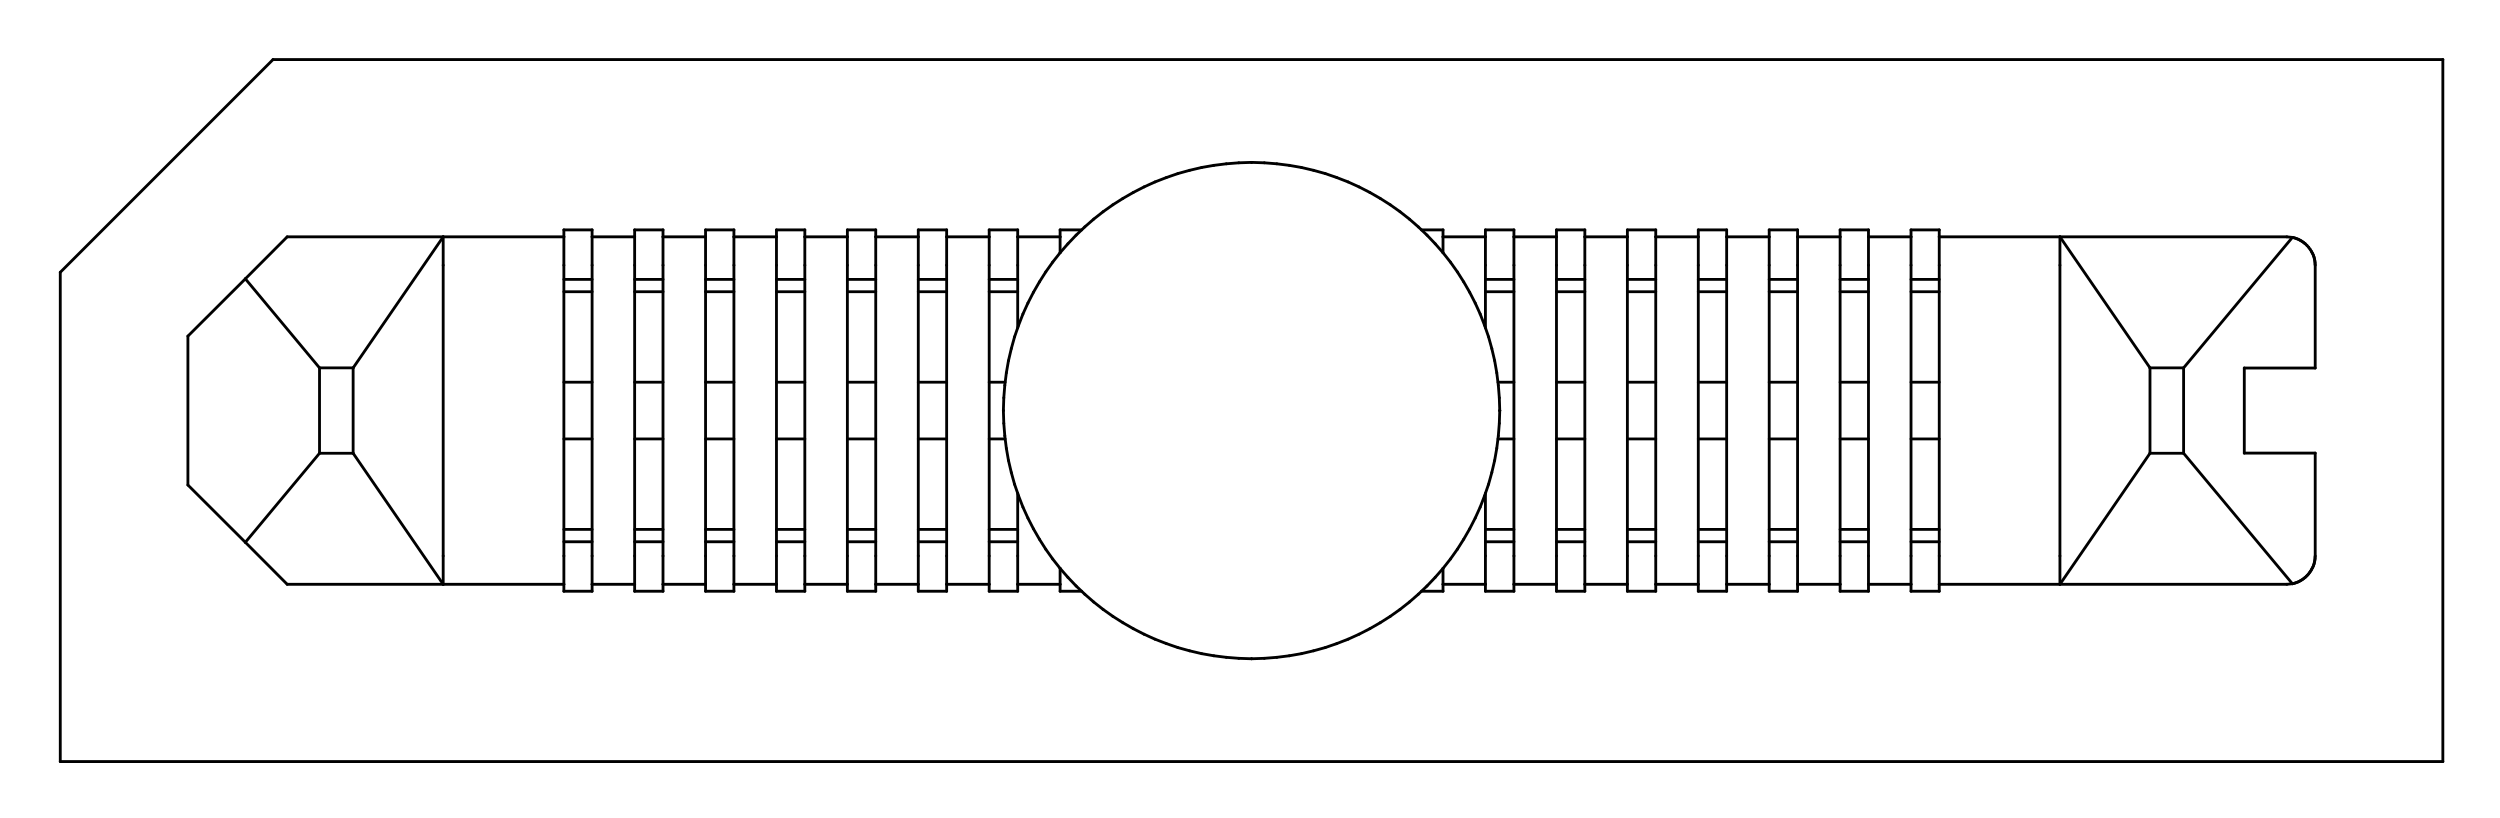
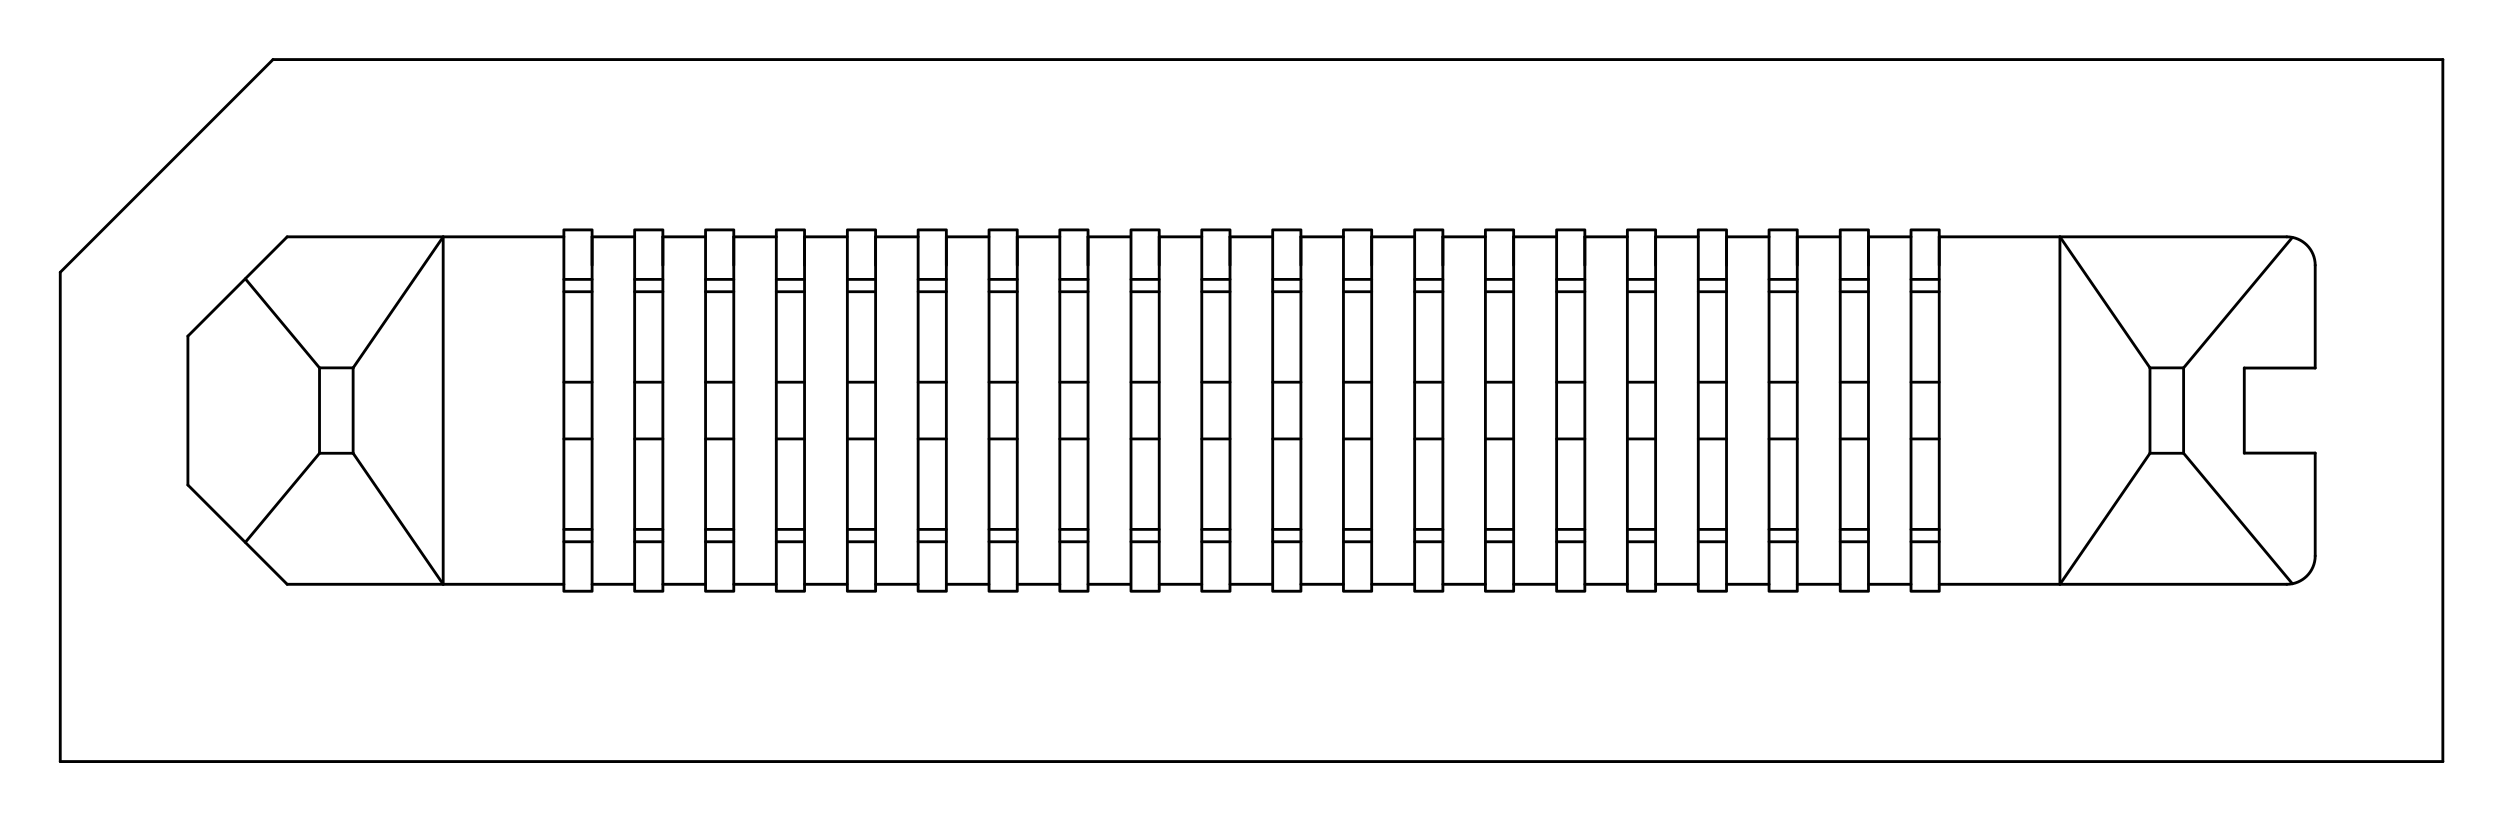
<svg xmlns="http://www.w3.org/2000/svg" version="1.1" width="17.628mm" height="5.766mm" viewBox="0 0 17.628 5.766">
  <g style="fill:#000000; fill-opacity:1;stroke:#000000; stroke-opacity:1; stroke-linecap:round; stroke-linejoin:round;" transform="translate(0 0) scale(1 1)">
</g>
  <g style="fill:none;  stroke:#000000; stroke-width:0.02; stroke-opacity:1;  stroke-linecap:round; stroke-linejoin:round;">
    <path d="M0.425 1.92 L0.425 5.37 " />
    <path d="M0.425 5.37 L17.225 5.37 " />
    <path d="M1.325 3.42 L1.325 2.37 " />
-     <path d="M1.325 3.42 L1.73 3.824 " />
-     <path d="M1.73 1.966 L1.325 2.37 " />
-     <path d="M1.73 3.824 L2.025 4.12 " />
+     <path d="M1.325 3.42 L2.025 4.12 " />
    <path d="M1.73 3.824 L2.253 3.196 " />
    <path d="M1.925 0.42 L0.425 1.92 " />
-     <path d="M2.025 1.67 L1.73 1.966 " />
+     <path d="M2.025 1.67 L1.325 2.37 " />
    <path d="M2.253 2.594 L1.73 1.966 " />
    <path d="M2.253 2.594 L2.253 3.196 " />
    <path d="M2.253 3.196 L2.49 3.196 " />
    <path d="M2.49 2.594 L2.253 2.594 " />
    <path d="M2.49 3.196 L2.49 2.594 " />
    <path d="M2.49 3.196 L3.125 4.12 " />
-     <path d="M3.125 1.67 L2.025 1.67 " />
    <path d="M3.125 1.67 L2.49 2.594 " />
-     <path d="M3.125 1.87 L3.125 1.67 " />
-     <path d="M3.125 3.92 L3.125 1.87 " />
-     <path d="M3.125 4.12 L2.025 4.12 " />
-     <path d="M3.125 4.12 L3.125 3.92 " />
-     <path d="M3.976 1.621 L3.976 1.67 " />
-     <path d="M3.976 1.67 L3.125 1.67 " />
-     <path d="M3.976 1.67 L3.976 1.87 " />
-     <path d="M3.976 1.87 L3.976 3.92 " />
-     <path d="M3.976 3.92 L3.976 4.12 " />
-     <path d="M3.976 4.12 L3.125 4.12 " />
-     <path d="M3.976 4.12 L3.976 4.169 " />
-     <path d="M4.175 1.621 L3.976 1.621 " />
-     <path d="M4.175 1.67 L4.175 1.621 " />
+     <path d="M3.125 4.12 L3.125 1.67 " />
+     <path d="M3.976 1.67 L2.025 1.67 " />
+     <path d="M3.976 4.12 L2.025 4.12 " />
    <path d="M4.175 1.67 L4.175 1.87 " />
-     <path d="M4.175 1.87 L4.175 3.92 " />
    <path d="M4.175 1.97 L3.976 1.97 " />
    <path d="M4.175 2.057 L3.976 2.057 " />
    <path d="M4.175 2.695 L3.976 2.695 " />
    <path d="M4.175 3.095 L3.976 3.095 " />
    <path d="M4.175 3.733 L3.976 3.733 " />
    <path d="M4.175 3.82 L3.976 3.82 " />
-     <path d="M4.175 3.92 L4.175 4.12 " />
-     <path d="M4.175 4.12 L4.175 4.169 " />
-     <path d="M4.175 4.169 L3.976 4.169 " />
-     <path d="M4.475 1.621 L4.475 1.67 " />
    <path d="M4.475 1.67 L4.175 1.67 " />
-     <path d="M4.475 1.67 L4.475 1.87 " />
-     <path d="M4.475 1.87 L4.475 3.92 " />
-     <path d="M4.475 3.92 L4.475 4.12 " />
    <path d="M4.475 4.12 L4.175 4.12 " />
-     <path d="M4.475 4.169 L4.475 4.12 " />
-     <path d="M4.675 1.621 L4.475 1.621 " />
-     <path d="M4.675 1.67 L4.675 1.621 " />
-     <path d="M4.675 1.67 L4.675 1.87 " />
-     <path d="M4.675 1.87 L4.675 3.92 " />
-     <path d="M4.675 1.97 L4.475 1.97 " />
-     <path d="M4.675 2.057 L4.475 2.057 " />
-     <path d="M4.675 2.695 L4.475 2.695 " />
-     <path d="M4.675 3.095 L4.475 3.095 " />
-     <path d="M4.675 3.733 L4.475 3.733 " />
-     <path d="M4.675 3.82 L4.475 3.82 " />
-     <path d="M4.675 3.92 L4.675 4.12 " />
-     <path d="M4.675 4.12 L4.675 4.169 " />
-     <path d="M4.675 4.169 L4.475 4.169 " />
-     <path d="M4.975 1.621 L4.975 1.67 " />
-     <path d="M4.975 1.67 L4.675 1.67 " />
-     <path d="M4.975 1.67 L4.975 1.87 " />
-     <path d="M4.975 1.87 L4.975 3.92 " />
-     <path d="M4.975 3.92 L4.975 4.12 " />
-     <path d="M4.975 4.12 L4.675 4.12 " />
-     <path d="M4.975 4.169 L4.975 4.12 " />
-     <path d="M5.175 1.621 L4.975 1.621 " />
-     <path d="M5.175 1.67 L5.175 1.621 " />
-     <path d="M5.175 1.67 L5.175 1.87 " />
-     <path d="M5.175 1.87 L5.175 3.92 " />
-     <path d="M5.175 1.97 L4.975 1.97 " />
-     <path d="M5.175 2.057 L4.975 2.057 " />
-     <path d="M5.175 2.695 L4.975 2.695 " />
-     <path d="M5.175 3.095 L4.975 3.095 " />
-     <path d="M5.175 3.733 L4.975 3.733 " />
-     <path d="M5.175 3.82 L4.975 3.82 " />
-     <path d="M5.175 3.92 L5.175 4.12 " />
-     <path d="M5.175 4.12 L5.175 4.169 " />
-     <path d="M5.175 4.169 L4.975 4.169 " />
-     <path d="M5.475 1.621 L5.475 1.67 " />
-     <path d="M5.475 1.67 L5.175 1.67 " />
-     <path d="M5.475 1.67 L5.475 1.87 " />
-     <path d="M5.475 1.87 L5.475 3.92 " />
-     <path d="M5.475 3.92 L5.475 4.12 " />
-     <path d="M5.475 4.12 L5.175 4.12 " />
-     <path d="M5.475 4.169 L5.475 4.12 " />
-     <path d="M5.675 1.621 L5.475 1.621 " />
-     <path d="M5.675 1.67 L5.675 1.621 " />
-     <path d="M5.675 1.67 L5.675 1.87 " />
-     <path d="M5.675 1.87 L5.675 3.92 " />
-     <path d="M5.675 1.97 L5.475 1.97 " />
-     <path d="M5.675 2.057 L5.475 2.057 " />
-     <path d="M5.675 2.695 L5.475 2.695 " />
-     <path d="M5.675 3.095 L5.475 3.095 " />
-     <path d="M5.675 3.733 L5.475 3.733 " />
-     <path d="M5.675 3.82 L5.475 3.82 " />
-     <path d="M5.675 3.92 L5.675 4.12 " />
-     <path d="M5.675 4.12 L5.675 4.169 " />
-     <path d="M5.675 4.169 L5.475 4.169 " />
-     <path d="M5.975 1.621 L5.975 1.67 " />
-     <path d="M5.975 1.67 L5.675 1.67 " />
-     <path d="M5.975 1.67 L5.975 1.87 " />
-     <path d="M5.975 1.87 L5.975 3.92 " />
-     <path d="M5.975 3.92 L5.975 4.12 " />
-     <path d="M5.975 4.12 L5.675 4.12 " />
-     <path d="M5.975 4.169 L5.975 4.12 " />
-     <path d="M6.175 1.621 L5.975 1.621 " />
-     <path d="M6.175 1.67 L6.175 1.621 " />
-     <path d="M6.175 1.67 L6.175 1.87 " />
-     <path d="M6.175 1.87 L6.175 3.92 " />
-     <path d="M6.175 1.97 L5.975 1.97 " />
-     <path d="M6.175 2.057 L5.975 2.057 " />
-     <path d="M6.175 2.695 L5.975 2.695 " />
-     <path d="M6.175 3.095 L5.975 3.095 " />
-     <path d="M6.175 3.733 L5.975 3.733 " />
-     <path d="M6.175 3.82 L5.975 3.82 " />
-     <path d="M6.175 3.92 L6.175 4.12 " />
-     <path d="M6.175 4.12 L6.175 4.169 " />
-     <path d="M6.175 4.169 L5.975 4.169 " />
-     <path d="M6.475 1.621 L6.475 1.67 " />
-     <path d="M6.475 1.67 L6.175 1.67 " />
-     <path d="M6.475 1.67 L6.475 1.87 " />
-     <path d="M6.475 1.87 L6.475 3.92 " />
-     <path d="M6.475 3.92 L6.475 4.12 " />
-     <path d="M6.475 4.12 L6.175 4.12 " />
-     <path d="M6.475 4.169 L6.475 4.12 " />
-     <path d="M6.675 1.621 L6.475 1.621 " />
-     <path d="M6.675 1.67 L6.675 1.621 " />
-     <path d="M6.675 1.67 L6.675 1.87 " />
-     <path d="M6.675 1.87 L6.675 3.92 " />
-     <path d="M6.675 1.97 L6.475 1.97 " />
-     <path d="M6.675 2.057 L6.475 2.057 " />
-     <path d="M6.675 2.695 L6.475 2.695 " />
-     <path d="M6.675 3.095 L6.475 3.095 " />
-     <path d="M6.675 3.733 L6.475 3.733 " />
-     <path d="M6.675 3.82 L6.475 3.82 " />
-     <path d="M6.675 3.92 L6.675 4.12 " />
-     <path d="M6.675 4.12 L6.675 4.169 " />
-     <path d="M6.675 4.169 L6.475 4.169 " />
-     <path d="M6.975 1.621 L6.975 1.67 " />
-     <path d="M6.975 1.67 L6.675 1.67 " />
-     <path d="M6.975 1.67 L6.975 1.87 " />
-     <path d="M6.975 1.87 L6.975 3.92 " />
-     <path d="M6.975 3.92 L6.975 4.12 " />
-     <path d="M6.975 4.12 L6.675 4.12 " />
-     <path d="M6.975 4.169 L6.975 4.12 " />
-   </g>
-   <g style="fill:#000000; fill-opacity:1; stroke:none;">
-     <circle cx="7.075" cy="2.895" r="0.01" />
-   </g>
-   <g style="fill:none;  stroke:#000000; stroke-width:0.02; stroke-opacity:1;  stroke-linecap:round; stroke-linejoin:round;">
-     <path d="M7.075 2.895 L7.078 2.985 " />
-     <path d="M7.078 2.805 L7.075 2.895 " />
-     <path d="M7.078 2.985 L7.085 3.073 " />
-     <path d="M7.085 2.717 L7.078 2.805 " />
-     <path d="M7.085 3.073 L7.096 3.161 " />
-     <path d="M7.087 2.695 L6.975 2.695 " />
-     <path d="M7.087 3.095 L6.975 3.095 " />
-     <path d="M7.096 2.629 L7.085 2.717 " />
-     <path d="M7.096 3.161 L7.111 3.247 " />
-     <path d="M7.111 2.543 L7.096 2.629 " />
-     <path d="M7.111 3.247 L7.131 3.332 " />
-     <path d="M7.131 2.458 L7.111 2.543 " />
-     <path d="M7.131 3.332 L7.154 3.415 " />
-     <path d="M7.154 2.375 L7.131 2.458 " />
-     <path d="M7.154 3.415 L7.182 3.496 " />
-     <path d="M7.176 1.621 L6.975 1.621 " />
-     <path d="M7.176 1.67 L7.176 1.621 " />
-     <path d="M7.176 1.67 L7.176 1.87 " />
-     <path d="M7.176 1.87 L7.176 2.312 " />
-     <path d="M7.176 1.97 L6.975 1.97 " />
-     <path d="M7.176 2.057 L6.975 2.057 " />
-     <path d="M7.176 3.478 L7.176 3.92 " />
-     <path d="M7.176 3.733 L6.975 3.733 " />
-     <path d="M7.176 3.82 L6.975 3.82 " />
-     <path d="M7.176 3.92 L7.176 4.12 " />
-     <path d="M7.176 4.12 L7.176 4.169 " />
-     <path d="M7.176 4.169 L6.975 4.169 " />
-     <path d="M7.182 2.294 L7.154 2.375 " />
-     <path d="M7.182 3.496 L7.213 3.576 " />
-     <path d="M7.213 2.214 L7.182 2.294 " />
-     <path d="M7.213 3.576 L7.248 3.653 " />
-     <path d="M7.248 2.137 L7.213 2.214 " />
-     <path d="M7.248 3.653 L7.287 3.729 " />
-     <path d="M7.287 2.061 L7.248 2.137 " />
-     <path d="M7.287 3.729 L7.329 3.802 " />
-     <path d="M7.329 1.988 L7.287 2.061 " />
-     <path d="M7.329 3.802 L7.374 3.873 " />
-     <path d="M7.374 1.917 L7.329 1.988 " />
-     <path d="M7.374 3.873 L7.423 3.942 " />
-     <path d="M7.423 1.848 L7.374 1.917 " />
-     <path d="M7.423 3.942 L7.475 4.008 " />
-     <path d="M7.475 1.621 L7.475 1.67 " />
-     <path d="M7.475 1.67 L7.176 1.67 " />
-     <path d="M7.475 1.67 L7.475 1.782 " />
-     <path d="M7.475 1.782 L7.423 1.848 " />
-     <path d="M7.475 4.008 L7.475 4.12 " />
-     <path d="M7.475 4.008 L7.53 4.071 " />
-     <path d="M7.475 4.12 L7.176 4.12 " />
-     <path d="M7.475 4.169 L7.475 4.12 " />
-     <path d="M7.53 1.719 L7.475 1.782 " />
-     <path d="M7.53 4.071 L7.588 4.132 " />
-     <path d="M7.588 1.658 L7.53 1.719 " />
-     <path d="M7.588 4.132 L7.649 4.19 " />
-     <path d="M7.627 1.621 L7.475 1.621 " />
-     <path d="M7.627 4.169 L7.475 4.169 " />
-     <path d="M7.649 1.6 L7.588 1.658 " />
-     <path d="M7.649 4.19 L7.712 4.245 " />
-     <path d="M7.712 1.545 L7.649 1.6 " />
-     <path d="M7.712 4.245 L7.778 4.297 " />
-     <path d="M7.778 1.493 L7.712 1.545 " />
-     <path d="M7.778 4.297 L7.847 4.346 " />
-     <path d="M7.847 1.444 L7.778 1.493 " />
-     <path d="M7.847 4.346 L7.918 4.391 " />
-     <path d="M7.918 1.399 L7.847 1.444 " />
-     <path d="M7.918 4.391 L7.991 4.433 " />
-     <path d="M7.991 1.357 L7.918 1.399 " />
-     <path d="M7.991 4.433 L8.067 4.472 " />
-     <path d="M8.067 1.318 L7.991 1.357 " />
-     <path d="M8.067 4.472 L8.144 4.507 " />
-     <path d="M8.144 1.283 L8.067 1.318 " />
-     <path d="M8.144 4.507 L8.224 4.538 " />
-     <path d="M8.224 1.252 L8.144 1.283 " />
-     <path d="M8.224 4.538 L8.305 4.566 " />
-     <path d="M8.305 1.224 L8.224 1.252 " />
-     <path d="M8.305 4.566 L8.388 4.589 " />
-     <path d="M8.388 1.201 L8.305 1.224 " />
-     <path d="M8.388 4.589 L8.473 4.609 " />
-     <path d="M8.473 1.181 L8.388 1.201 " />
-     <path d="M8.473 4.609 L8.559 4.624 " />
-     <path d="M8.559 1.166 L8.473 1.181 " />
-     <path d="M8.559 4.624 L8.647 4.635 " />
-     <path d="M8.647 1.155 L8.559 1.166 " />
-     <path d="M8.647 4.635 L8.735 4.642 " />
-     <path d="M8.735 1.148 L8.647 1.155 " />
-     <path d="M8.735 4.642 L8.825 4.645 " />
-     <path d="M8.825 1.145 L8.735 1.148 " />
-   </g>
-   <g style="fill:#000000; fill-opacity:1; stroke:none;">
-     <circle cx="8.825" cy="1.145" r="0.01" />
-     <circle cx="8.825" cy="4.645" r="0.01" />
-   </g>
-   <g style="fill:none;  stroke:#000000; stroke-width:0.02; stroke-opacity:1;  stroke-linecap:round; stroke-linejoin:round;">
-     <path d="M8.825 4.645 L8.915 4.642 " />
-     <path d="M8.915 1.148 L8.825 1.145 " />
-     <path d="M8.915 4.642 L9.003 4.635 " />
-     <path d="M9.003 1.155 L8.915 1.148 " />
-     <path d="M9.003 4.635 L9.091 4.624 " />
-     <path d="M9.091 1.166 L9.003 1.155 " />
-     <path d="M9.091 4.624 L9.177 4.609 " />
-     <path d="M9.177 1.181 L9.091 1.166 " />
-     <path d="M9.177 4.609 L9.262 4.589 " />
-     <path d="M9.262 1.201 L9.177 1.181 " />
-     <path d="M9.262 4.589 L9.345 4.566 " />
-     <path d="M9.345 1.224 L9.262 1.201 " />
-     <path d="M9.345 4.566 L9.426 4.538 " />
-     <path d="M9.426 1.252 L9.345 1.224 " />
-     <path d="M9.426 4.538 L9.506 4.507 " />
-     <path d="M9.506 1.283 L9.426 1.252 " />
-     <path d="M9.506 4.507 L9.583 4.472 " />
-     <path d="M9.583 1.318 L9.506 1.283 " />
-     <path d="M9.583 4.472 L9.659 4.433 " />
-     <path d="M9.659 1.357 L9.583 1.318 " />
-     <path d="M9.659 4.433 L9.732 4.391 " />
-     <path d="M9.732 1.399 L9.659 1.357 " />
-     <path d="M9.732 4.391 L9.803 4.346 " />
-     <path d="M9.803 1.444 L9.732 1.399 " />
-     <path d="M9.803 4.346 L9.872 4.297 " />
-     <path d="M9.872 1.493 L9.803 1.444 " />
-     <path d="M9.872 4.297 L9.938 4.245 " />
-     <path d="M9.938 1.545 L9.872 1.493 " />
-     <path d="M9.938 4.245 L10.001 4.19 " />
-     <path d="M10.001 1.6 L9.938 1.545 " />
-     <path d="M10.001 4.19 L10.062 4.132 " />
-     <path d="M10.062 1.658 L10.001 1.6 " />
-     <path d="M10.062 4.132 L10.12 4.071 " />
-     <path d="M10.12 1.719 L10.062 1.658 " />
-     <path d="M10.12 4.071 L10.175 4.008 " />
-     <path d="M10.175 1.621 L10.023 1.621 " />
-     <path d="M10.175 1.67 L10.175 1.621 " />
-     <path d="M10.175 1.67 L10.175 1.782 " />
-     <path d="M10.175 1.782 L10.12 1.719 " />
-     <path d="M10.175 4.008 L10.175 4.12 " />
-     <path d="M10.175 4.008 L10.227 3.942 " />
-     <path d="M10.175 4.12 L10.175 4.169 " />
-     <path d="M10.175 4.169 L10.023 4.169 " />
-     <path d="M10.227 1.848 L10.175 1.782 " />
-     <path d="M10.227 3.942 L10.276 3.873 " />
-     <path d="M10.276 1.917 L10.227 1.848 " />
-     <path d="M10.276 3.873 L10.321 3.802 " />
-     <path d="M10.321 1.988 L10.276 1.917 " />
-     <path d="M10.321 3.802 L10.363 3.729 " />
-     <path d="M10.363 2.061 L10.321 1.988 " />
-     <path d="M10.363 3.729 L10.402 3.653 " />
-     <path d="M10.402 2.137 L10.363 2.061 " />
-     <path d="M10.402 3.653 L10.437 3.576 " />
-     <path d="M10.437 2.214 L10.402 2.137 " />
-     <path d="M10.437 3.576 L10.468 3.496 " />
-     <path d="M10.468 2.294 L10.437 2.214 " />
-     <path d="M10.468 3.496 L10.496 3.415 " />
-     <path d="M10.474 1.621 L10.474 1.67 " />
-     <path d="M10.474 1.67 L10.175 1.67 " />
-     <path d="M10.474 1.67 L10.474 1.87 " />
-     <path d="M10.474 1.87 L10.474 2.312 " />
-     <path d="M10.474 3.478 L10.474 3.92 " />
-     <path d="M10.474 3.92 L10.474 4.12 " />
-     <path d="M10.474 4.12 L10.175 4.12 " />
-     <path d="M10.474 4.169 L10.474 4.12 " />
-     <path d="M10.496 2.375 L10.468 2.294 " />
-     <path d="M10.496 3.415 L10.519 3.332 " />
-     <path d="M10.519 2.458 L10.496 2.375 " />
-     <path d="M10.519 3.332 L10.539 3.247 " />
-     <path d="M10.539 2.543 L10.519 2.458 " />
-     <path d="M10.539 3.247 L10.554 3.161 " />
-     <path d="M10.554 2.629 L10.539 2.543 " />
-     <path d="M10.554 3.161 L10.565 3.073 " />
-     <path d="M10.565 2.717 L10.554 2.629 " />
-     <path d="M10.565 3.073 L10.572 2.985 " />
-     <path d="M10.572 2.805 L10.565 2.717 " />
-     <path d="M10.572 2.985 L10.575 2.895 " />
-     <path d="M10.575 2.895 L10.572 2.805 " />
-   </g>
-   <g style="fill:#000000; fill-opacity:1; stroke:none;">
-     <circle cx="10.575" cy="2.895" r="0.01" />
-     <circle cx="10.575" cy="2.895" r="0.01" />
-   </g>
-   <g style="fill:none;  stroke:#000000; stroke-width:0.02; stroke-opacity:1;  stroke-linecap:round; stroke-linejoin:round;">
-     <path d="M10.675 1.621 L10.474 1.621 " />
-     <path d="M10.675 1.67 L10.675 1.621 " />
-     <path d="M10.675 1.67 L10.675 1.87 " />
-     <path d="M10.675 1.87 L10.675 3.92 " />
-     <path d="M10.675 1.97 L10.474 1.97 " />
-     <path d="M10.675 2.057 L10.474 2.057 " />
-     <path d="M10.675 2.695 L10.563 2.695 " />
-     <path d="M10.675 3.095 L10.563 3.095 " />
-     <path d="M10.675 3.733 L10.474 3.733 " />
-     <path d="M10.675 3.82 L10.474 3.82 " />
-     <path d="M10.675 3.92 L10.675 4.12 " />
-     <path d="M10.675 4.12 L10.675 4.169 " />
-     <path d="M10.675 4.169 L10.474 4.169 " />
-     <path d="M10.975 1.621 L10.975 1.67 " />
-     <path d="M10.975 1.67 L10.675 1.67 " />
-     <path d="M10.975 1.67 L10.975 1.87 " />
-     <path d="M10.975 1.87 L10.975 3.92 " />
-     <path d="M10.975 3.92 L10.975 4.12 " />
-     <path d="M10.975 4.12 L10.675 4.12 " />
-     <path d="M10.975 4.169 L10.975 4.12 " />
-     <path d="M11.175 1.621 L10.975 1.621 " />
-     <path d="M11.175 1.67 L11.175 1.621 " />
+     <path d="M4.674 1.67 L4.674 1.87 " />
+     <path d="M4.674 1.97 L4.475 1.97 " />
+     <path d="M4.674 2.057 L4.475 2.057 " />
+     <path d="M4.674 2.695 L4.475 2.695 " />
+     <path d="M4.674 3.095 L4.475 3.095 " />
+     <path d="M4.674 3.733 L4.475 3.733 " />
+     <path d="M4.674 3.82 L4.475 3.82 " />
+     <path d="M4.974 1.67 L4.674 1.67 " />
+     <path d="M4.974 4.12 L4.674 4.12 " />
+     <path d="M5.174 1.67 L5.174 1.87 " />
+     <path d="M5.174 1.97 L4.975 1.97 " />
+     <path d="M5.174 2.057 L4.975 2.057 " />
+     <path d="M5.174 2.695 L4.975 2.695 " />
+     <path d="M5.174 3.095 L4.975 3.095 " />
+     <path d="M5.174 3.733 L4.975 3.733 " />
+     <path d="M5.174 3.82 L4.975 3.82 " />
+     <path d="M5.474 1.67 L5.174 1.67 " />
+     <path d="M5.474 4.12 L5.174 4.12 " />
+     <path d="M5.673 1.67 L5.673 1.87 " />
+     <path d="M5.673 1.97 L5.474 1.97 " />
+     <path d="M5.673 2.057 L5.474 2.057 " />
+     <path d="M5.673 2.695 L5.474 2.695 " />
+     <path d="M5.673 3.095 L5.474 3.095 " />
+     <path d="M5.673 3.733 L5.474 3.733 " />
+     <path d="M5.673 3.82 L5.474 3.82 " />
+     <path d="M5.973 1.67 L5.673 1.67 " />
+     <path d="M5.973 4.12 L5.673 4.12 " />
+     <path d="M6.174 1.67 L6.174 1.87 " />
+     <path d="M6.174 1.97 L5.975 1.97 " />
+     <path d="M6.174 2.057 L5.975 2.057 " />
+     <path d="M6.174 2.695 L5.975 2.695 " />
+     <path d="M6.174 3.095 L5.975 3.095 " />
+     <path d="M6.174 3.733 L5.975 3.733 " />
+     <path d="M6.174 3.82 L5.975 3.82 " />
+     <path d="M6.474 1.67 L6.174 1.67 " />
+     <path d="M6.474 4.12 L6.174 4.12 " />
+     <path d="M6.673 1.67 L6.673 1.87 " />
+     <path d="M6.673 1.97 L6.474 1.97 " />
+     <path d="M6.673 2.057 L6.474 2.057 " />
+     <path d="M6.673 2.695 L6.474 2.695 " />
+     <path d="M6.673 3.095 L6.474 3.095 " />
+     <path d="M6.673 3.733 L6.474 3.733 " />
+     <path d="M6.673 3.82 L6.474 3.82 " />
+     <path d="M6.973 1.67 L6.673 1.67 " />
+     <path d="M6.973 4.12 L6.673 4.12 " />
+     <path d="M7.173 1.67 L7.173 1.87 " />
+     <path d="M7.173 1.97 L6.974 1.97 " />
+     <path d="M7.173 2.057 L6.974 2.057 " />
+     <path d="M7.173 2.695 L6.974 2.695 " />
+     <path d="M7.173 3.095 L6.974 3.095 " />
+     <path d="M7.173 3.733 L6.974 3.733 " />
+     <path d="M7.173 3.82 L6.974 3.82 " />
+     <path d="M7.473 1.67 L7.173 1.67 " />
+     <path d="M7.473 4.12 L7.173 4.12 " />
+     <path d="M7.672 1.67 L7.672 1.87 " />
+     <path d="M7.672 1.97 L7.473 1.97 " />
+     <path d="M7.672 2.057 L7.473 2.057 " />
+     <path d="M7.672 2.695 L7.473 2.695 " />
+     <path d="M7.672 3.095 L7.473 3.095 " />
+     <path d="M7.672 3.733 L7.473 3.733 " />
+     <path d="M7.672 3.82 L7.473 3.82 " />
+     <path d="M7.972 1.67 L7.672 1.67 " />
+     <path d="M7.972 4.12 L7.672 4.12 " />
+     <path d="M8.174 1.67 L8.174 1.87 " />
+     <path d="M8.174 1.97 L7.975 1.97 " />
+     <path d="M8.174 2.057 L7.975 2.057 " />
+     <path d="M8.174 2.695 L7.975 2.695 " />
+     <path d="M8.174 3.095 L7.975 3.095 " />
+     <path d="M8.174 3.733 L7.975 3.733 " />
+     <path d="M8.174 3.82 L7.975 3.82 " />
+     <path d="M8.474 1.67 L8.174 1.67 " />
+     <path d="M8.474 4.12 L8.174 4.12 " />
+     <path d="M8.673 1.67 L8.673 1.87 " />
+     <path d="M8.673 1.97 L8.474 1.97 " />
+     <path d="M8.673 2.057 L8.474 2.057 " />
+     <path d="M8.673 2.695 L8.474 2.695 " />
+     <path d="M8.673 3.095 L8.474 3.095 " />
+     <path d="M8.673 3.733 L8.474 3.733 " />
+     <path d="M8.673 3.82 L8.474 3.82 " />
+     <path d="M8.973 1.67 L8.673 1.67 " />
+     <path d="M8.973 4.12 L8.673 4.12 " />
+     <path d="M9.173 1.67 L9.173 1.87 " />
+     <path d="M9.173 1.97 L8.974 1.97 " />
+     <path d="M9.173 2.057 L8.974 2.057 " />
+     <path d="M9.173 2.695 L8.974 2.695 " />
+     <path d="M9.173 3.095 L8.974 3.095 " />
+     <path d="M9.173 3.733 L8.974 3.733 " />
+     <path d="M9.173 3.82 L8.974 3.82 " />
+     <path d="M9.473 1.67 L9.173 1.67 " />
+     <path d="M9.473 4.12 L9.173 4.12 " />
+     <path d="M9.672 1.67 L9.672 1.87 " />
+     <path d="M9.672 1.97 L9.473 1.97 " />
+     <path d="M9.672 2.057 L9.473 2.057 " />
+     <path d="M9.672 2.695 L9.473 2.695 " />
+     <path d="M9.672 3.095 L9.473 3.095 " />
+     <path d="M9.672 3.733 L9.473 3.733 " />
+     <path d="M9.672 3.82 L9.473 3.82 " />
+     <path d="M9.972 1.67 L9.672 1.67 " />
+     <path d="M9.972 4.12 L9.672 4.12 " />
+     <path d="M10.174 1.67 L10.174 1.87 " />
+     <path d="M10.174 1.97 L9.975 1.97 " />
+     <path d="M10.174 2.057 L9.975 2.057 " />
+     <path d="M10.174 2.695 L9.975 2.695 " />
+     <path d="M10.174 3.095 L9.975 3.095 " />
+     <path d="M10.174 3.733 L9.975 3.733 " />
+     <path d="M10.174 3.82 L9.975 3.82 " />
+     <path d="M10.474 1.67 L10.174 1.67 " />
+     <path d="M10.474 4.12 L10.174 4.12 " />
+     <path d="M10.673 1.67 L10.673 1.87 " />
+     <path d="M10.673 1.97 L10.474 1.97 " />
+     <path d="M10.673 2.057 L10.474 2.057 " />
+     <path d="M10.673 2.695 L10.474 2.695 " />
+     <path d="M10.673 3.095 L10.474 3.095 " />
+     <path d="M10.673 3.733 L10.474 3.733 " />
+     <path d="M10.673 3.82 L10.474 3.82 " />
+     <path d="M10.973 1.67 L10.673 1.67 " />
+     <path d="M10.973 4.12 L10.673 4.12 " />
    <path d="M11.175 1.67 L11.175 1.87 " />
-     <path d="M11.175 1.87 L11.175 3.92 " />
-     <path d="M11.175 1.97 L10.975 1.97 " />
-     <path d="M11.175 2.057 L10.975 2.057 " />
-     <path d="M11.175 2.695 L10.975 2.695 " />
-     <path d="M11.175 3.095 L10.975 3.095 " />
-     <path d="M11.175 3.733 L10.975 3.733 " />
-     <path d="M11.175 3.82 L10.975 3.82 " />
-     <path d="M11.175 3.92 L11.175 4.12 " />
-     <path d="M11.175 4.12 L11.175 4.169 " />
-     <path d="M11.175 4.169 L10.975 4.169 " />
-     <path d="M11.475 1.621 L11.475 1.67 " />
+     <path d="M11.175 1.97 L10.976 1.97 " />
+     <path d="M11.175 2.057 L10.976 2.057 " />
+     <path d="M11.175 2.695 L10.976 2.695 " />
+     <path d="M11.175 3.095 L10.976 3.095 " />
+     <path d="M11.175 3.733 L10.976 3.733 " />
+     <path d="M11.175 3.82 L10.976 3.82 " />
    <path d="M11.475 1.67 L11.175 1.67 " />
-     <path d="M11.475 1.67 L11.475 1.87 " />
-     <path d="M11.475 1.87 L11.475 3.92 " />
-     <path d="M11.475 3.92 L11.475 4.12 " />
    <path d="M11.475 4.12 L11.175 4.12 " />
-     <path d="M11.475 4.169 L11.475 4.12 " />
-     <path d="M11.675 1.621 L11.475 1.621 " />
-     <path d="M11.675 1.67 L11.675 1.621 " />
-     <path d="M11.675 1.67 L11.675 1.87 " />
-     <path d="M11.675 1.87 L11.675 3.92 " />
-     <path d="M11.675 1.97 L11.475 1.97 " />
-     <path d="M11.675 2.057 L11.475 2.057 " />
-     <path d="M11.675 2.695 L11.475 2.695 " />
-     <path d="M11.675 3.095 L11.475 3.095 " />
-     <path d="M11.675 3.733 L11.475 3.733 " />
-     <path d="M11.675 3.82 L11.475 3.82 " />
-     <path d="M11.675 3.92 L11.675 4.12 " />
-     <path d="M11.675 4.12 L11.675 4.169 " />
-     <path d="M11.675 4.169 L11.475 4.169 " />
-     <path d="M11.975 1.621 L11.975 1.67 " />
-     <path d="M11.975 1.67 L11.675 1.67 " />
-     <path d="M11.975 1.67 L11.975 1.87 " />
-     <path d="M11.975 1.87 L11.975 3.92 " />
-     <path d="M11.975 3.92 L11.975 4.12 " />
-     <path d="M11.975 4.12 L11.675 4.12 " />
-     <path d="M11.975 4.169 L11.975 4.12 " />
-     <path d="M12.175 1.621 L11.975 1.621 " />
-     <path d="M12.175 1.67 L12.175 1.621 " />
-     <path d="M12.175 1.67 L12.175 1.87 " />
-     <path d="M12.175 1.87 L12.175 3.92 " />
-     <path d="M12.175 1.97 L11.975 1.97 " />
-     <path d="M12.175 2.057 L11.975 2.057 " />
-     <path d="M12.175 2.695 L11.975 2.695 " />
-     <path d="M12.175 3.095 L11.975 3.095 " />
-     <path d="M12.175 3.733 L11.975 3.733 " />
-     <path d="M12.175 3.82 L11.975 3.82 " />
-     <path d="M12.175 3.92 L12.175 4.12 " />
-     <path d="M12.175 4.12 L12.175 4.169 " />
-     <path d="M12.175 4.169 L11.975 4.169 " />
-     <path d="M12.475 1.621 L12.475 1.67 " />
-     <path d="M12.475 1.67 L12.175 1.67 " />
-     <path d="M12.475 1.67 L12.475 1.87 " />
-     <path d="M12.475 1.87 L12.475 3.92 " />
-     <path d="M12.475 3.92 L12.475 4.12 " />
-     <path d="M12.475 4.12 L12.175 4.12 " />
-     <path d="M12.475 4.169 L12.475 4.12 " />
-     <path d="M12.675 1.621 L12.475 1.621 " />
-     <path d="M12.675 1.67 L12.675 1.621 " />
-     <path d="M12.675 1.67 L12.675 1.87 " />
-     <path d="M12.675 1.87 L12.675 3.92 " />
-     <path d="M12.675 1.97 L12.475 1.97 " />
-     <path d="M12.675 2.057 L12.475 2.057 " />
-     <path d="M12.675 2.695 L12.475 2.695 " />
-     <path d="M12.675 3.095 L12.475 3.095 " />
-     <path d="M12.675 3.733 L12.475 3.733 " />
-     <path d="M12.675 3.82 L12.475 3.82 " />
-     <path d="M12.675 3.92 L12.675 4.12 " />
-     <path d="M12.675 4.12 L12.675 4.169 " />
-     <path d="M12.675 4.169 L12.475 4.169 " />
-     <path d="M12.975 1.621 L12.975 1.67 " />
-     <path d="M12.975 1.67 L12.675 1.67 " />
-     <path d="M12.975 1.67 L12.975 1.87 " />
-     <path d="M12.975 1.87 L12.975 3.92 " />
-     <path d="M12.975 3.92 L12.975 4.12 " />
-     <path d="M12.975 4.12 L12.675 4.12 " />
-     <path d="M12.975 4.169 L12.975 4.12 " />
-     <path d="M13.175 1.621 L12.975 1.621 " />
-     <path d="M13.175 1.67 L13.175 1.621 " />
+     <path d="M11.674 1.67 L11.674 1.87 " />
+     <path d="M11.674 1.97 L11.475 1.97 " />
+     <path d="M11.674 2.057 L11.475 2.057 " />
+     <path d="M11.674 2.695 L11.475 2.695 " />
+     <path d="M11.674 3.095 L11.475 3.095 " />
+     <path d="M11.674 3.733 L11.475 3.733 " />
+     <path d="M11.674 3.82 L11.475 3.82 " />
+     <path d="M11.974 1.67 L11.674 1.67 " />
+     <path d="M11.974 4.12 L11.674 4.12 " />
+     <path d="M12.174 1.67 L12.174 1.87 " />
+     <path d="M12.174 1.97 L11.975 1.97 " />
+     <path d="M12.174 2.057 L11.975 2.057 " />
+     <path d="M12.174 2.695 L11.975 2.695 " />
+     <path d="M12.174 3.095 L11.975 3.095 " />
+     <path d="M12.174 3.733 L11.975 3.733 " />
+     <path d="M12.174 3.82 L11.975 3.82 " />
+     <path d="M12.474 1.67 L12.174 1.67 " />
+     <path d="M12.474 4.12 L12.174 4.12 " />
+     <path d="M12.673 1.67 L12.673 1.87 " />
+     <path d="M12.673 1.97 L12.474 1.97 " />
+     <path d="M12.673 2.057 L12.474 2.057 " />
+     <path d="M12.673 2.695 L12.474 2.695 " />
+     <path d="M12.673 3.095 L12.474 3.095 " />
+     <path d="M12.673 3.733 L12.474 3.733 " />
+     <path d="M12.673 3.82 L12.474 3.82 " />
+     <path d="M12.973 1.67 L12.673 1.67 " />
+     <path d="M12.973 4.12 L12.673 4.12 " />
    <path d="M13.175 1.67 L13.175 1.87 " />
-     <path d="M13.175 1.87 L13.175 3.92 " />
-     <path d="M13.175 1.97 L12.975 1.97 " />
-     <path d="M13.175 2.057 L12.975 2.057 " />
-     <path d="M13.175 2.695 L12.975 2.695 " />
-     <path d="M13.175 3.095 L12.975 3.095 " />
-     <path d="M13.175 3.733 L12.975 3.733 " />
-     <path d="M13.175 3.82 L12.975 3.82 " />
-     <path d="M13.175 3.92 L13.175 4.12 " />
-     <path d="M13.175 4.12 L13.175 4.169 " />
-     <path d="M13.175 4.169 L12.975 4.169 " />
-     <path d="M13.475 1.621 L13.475 1.67 " />
+     <path d="M13.175 1.97 L12.976 1.97 " />
+     <path d="M13.175 2.057 L12.976 2.057 " />
+     <path d="M13.175 2.695 L12.976 2.695 " />
+     <path d="M13.175 3.095 L12.976 3.095 " />
+     <path d="M13.175 3.733 L12.976 3.733 " />
+     <path d="M13.175 3.82 L12.976 3.82 " />
    <path d="M13.475 1.67 L13.175 1.67 " />
-     <path d="M13.475 1.67 L13.475 1.87 " />
-     <path d="M13.475 1.87 L13.475 3.92 " />
-     <path d="M13.475 3.92 L13.475 4.12 " />
    <path d="M13.475 4.12 L13.175 4.12 " />
-     <path d="M13.475 4.169 L13.475 4.12 " />
-     <path d="M13.674 1.621 L13.475 1.621 " />
-     <path d="M13.674 1.621 L13.674 1.67 " />
    <path d="M13.674 1.67 L13.674 1.87 " />
-     <path d="M13.674 1.87 L13.674 3.92 " />
    <path d="M13.674 1.97 L13.475 1.97 " />
    <path d="M13.674 2.057 L13.475 2.057 " />
    <path d="M13.674 2.695 L13.475 2.695 " />
    <path d="M13.674 3.095 L13.475 3.095 " />
    <path d="M13.674 3.733 L13.475 3.733 " />
    <path d="M13.674 3.82 L13.475 3.82 " />
-     <path d="M13.674 3.92 L13.674 4.12 " />
-     <path d="M13.674 4.12 L13.674 4.169 " />
-     <path d="M13.674 4.169 L13.475 4.169 " />
-     <path d="M14.525 1.67 L13.674 1.67 " />
-     <path d="M14.525 1.87 L14.525 1.67 " />
-     <path d="M14.525 3.92 L14.525 1.87 " />
-     <path d="M14.525 4.12 L13.674 4.12 " />
-     <path d="M14.525 4.12 L14.525 3.92 " />
+     <path d="M14.525 4.12 L14.525 1.67 " />
    <path d="M14.525 4.12 L15.16 3.196 " />
    <path d="M15.16 2.594 L14.525 1.67 " />
    <path d="M15.16 2.594 L15.16 3.196 " />
    <path d="M15.16 3.196 L15.397 3.196 " />
    <path d="M15.397 2.594 L15.16 2.594 " />
    <path d="M15.397 3.196 L15.397 2.594 " />
    <path d="M15.397 3.196 L16.164 4.116 " />
    <path d="M15.825 2.595 L16.325 2.595 " />
    <path d="M15.825 3.195 L15.825 2.595 " />
-     <path d="M16.125 1.67 L14.525 1.67 " />
-     <path d="M16.125 4.12 L14.525 4.12 " />
-     <path d="M16.125 4.12 L16.164 4.116 " />
+     <path d="M16.125 1.67 L13.674 1.67 " />
+     <path d="M16.125 4.12 L13.674 4.12 " />
    <path d="M16.164 1.674 L15.397 2.594 " />
-     <path d="M16.164 1.674 L16.125 1.67 " />
-     <path d="M16.164 4.116 L16.172 4.114 " />
-     <path d="M16.172 1.676 L16.164 1.674 " />
-     <path d="M16.172 4.114 L16.181 4.112 " />
-     <path d="M16.181 1.678 L16.172 1.676 " />
-     <path d="M16.181 4.112 L16.189 4.109 " />
-     <path d="M16.189 1.681 L16.181 1.678 " />
-     <path d="M16.189 4.109 L16.197 4.106 " />
-     <path d="M16.197 1.684 L16.189 1.681 " />
-     <path d="M16.197 4.106 L16.205 4.103 " />
-     <path d="M16.205 1.687 L16.197 1.684 " />
-     <path d="M16.205 4.103 L16.213 4.099 " />
-     <path d="M16.213 1.691 L16.205 1.687 " />
-     <path d="M16.213 4.099 L16.22 4.095 " />
-     <path d="M16.22 1.695 L16.213 1.691 " />
-     <path d="M16.22 4.095 L16.227 4.091 " />
-     <path d="M16.227 1.699 L16.22 1.695 " />
-     <path d="M16.227 4.091 L16.235 4.086 " />
-     <path d="M16.235 1.704 L16.227 1.699 " />
-     <path d="M16.235 4.086 L16.242 4.081 " />
-     <path d="M16.242 1.709 L16.235 1.704 " />
-     <path d="M16.242 4.081 L16.248 4.076 " />
-     <path d="M16.248 1.714 L16.242 1.709 " />
-     <path d="M16.248 4.076 L16.255 4.071 " />
-     <path d="M16.255 1.719 L16.248 1.714 " />
-     <path d="M16.255 4.071 L16.261 4.065 " />
-     <path d="M16.261 4.065 L16.267 4.059 " />
-     <path d="M16.267 1.731 L16.255 1.719 " />
-     <path d="M16.267 4.059 L16.273 4.053 " />
-     <path d="M16.273 4.053 L16.279 4.046 " />
-     <path d="M16.279 1.744 L16.267 1.731 " />
-     <path d="M16.279 4.046 L16.284 4.039 " />
-     <path d="M16.284 4.039 L16.289 4.032 " />
-     <path d="M16.289 1.758 L16.279 1.744 " />
-     <path d="M16.289 4.032 L16.294 4.025 " />
-     <path d="M16.294 4.025 L16.298 4.018 " />
-     <path d="M16.298 1.772 L16.289 1.758 " />
-     <path d="M16.298 4.018 L16.302 4.01 " />
-     <path d="M16.302 1.78 L16.298 1.772 " />
-     <path d="M16.302 4.01 L16.306 4.003 " />
-     <path d="M16.306 1.787 L16.302 1.78 " />
-     <path d="M16.306 4.003 L16.31 3.995 " />
-     <path d="M16.31 1.795 L16.306 1.787 " />
-     <path d="M16.31 3.995 L16.313 3.987 " />
-     <path d="M16.313 1.803 L16.31 1.795 " />
-     <path d="M16.313 3.987 L16.316 3.979 " />
-     <path d="M16.316 1.811 L16.313 1.803 " />
-     <path d="M16.316 3.979 L16.318 3.971 " />
-     <path d="M16.318 1.819 L16.316 1.811 " />
-     <path d="M16.318 3.971 L16.32 3.962 " />
-     <path d="M16.32 1.828 L16.318 1.819 " />
-     <path d="M16.32 3.962 L16.322 3.954 " />
-     <path d="M16.322 1.836 L16.32 1.828 " />
-     <path d="M16.322 3.954 L16.323 3.945 " />
-     <path d="M16.323 1.845 L16.322 1.836 " />
-     <path d="M16.323 3.945 L16.324 3.937 " />
-     <path d="M16.324 1.853 L16.323 1.845 " />
-     <path d="M16.324 1.862 L16.324 1.853 " />
-     <path d="M16.324 3.928 L16.325 3.92 " />
-     <path d="M16.324 3.937 L16.324 3.928 " />
-     <path d="M16.325 1.87 L16.324 1.862 " />
    <path d="M16.325 2.595 L16.325 1.87 " />
    <path d="M16.325 3.195 L15.825 3.195 " />
    <path d="M16.325 3.92 L16.325 3.195 " />
    <path d="M17.225 0.42 L1.925 0.42 " />
    <path d="M17.225 5.37 L17.225 0.42 " />
+     <path style="fill:none;  stroke:#000000; stroke-width:0.02; stroke-opacity:1;  stroke-linecap:round; stroke-linejoin:round;fill:none" d="M 3.976,1.621 4.175,1.621 4.175,4.169 3.976,4.169 Z" />
+     <path style="fill:none;  stroke:#000000; stroke-width:0.02; stroke-opacity:1;  stroke-linecap:round; stroke-linejoin:round;fill:none" d="M 4.475,1.621 4.674,1.621 4.674,4.169 4.475,4.169 Z" />
+     <path style="fill:none;  stroke:#000000; stroke-width:0.02; stroke-opacity:1;  stroke-linecap:round; stroke-linejoin:round;fill:none" d="M 4.975,1.621 5.174,1.621 5.174,4.169 4.975,4.169 Z" />
+     <path style="fill:none;  stroke:#000000; stroke-width:0.02; stroke-opacity:1;  stroke-linecap:round; stroke-linejoin:round;fill:none" d="M 5.474,1.621 5.673,1.621 5.673,4.169 5.474,4.169 Z" />
+     <path style="fill:none;  stroke:#000000; stroke-width:0.02; stroke-opacity:1;  stroke-linecap:round; stroke-linejoin:round;fill:none" d="M 5.975,1.621 6.174,1.621 6.174,4.169 5.975,4.169 Z" />
+     <path style="fill:none;  stroke:#000000; stroke-width:0.02; stroke-opacity:1;  stroke-linecap:round; stroke-linejoin:round;fill:none" d="M 6.474,1.621 6.673,1.621 6.673,4.169 6.474,4.169 Z" />
+     <path style="fill:none;  stroke:#000000; stroke-width:0.02; stroke-opacity:1;  stroke-linecap:round; stroke-linejoin:round;fill:none" d="M 6.974,1.621 7.173,1.621 7.173,4.169 6.974,4.169 Z" />
+     <path style="fill:none;  stroke:#000000; stroke-width:0.02; stroke-opacity:1;  stroke-linecap:round; stroke-linejoin:round;fill:none" d="M 7.473,1.621 7.672,1.621 7.672,4.169 7.473,4.169 Z" />
+     <path style="fill:none;  stroke:#000000; stroke-width:0.02; stroke-opacity:1;  stroke-linecap:round; stroke-linejoin:round;fill:none" d="M 7.975,1.621 8.174,1.621 8.174,4.169 7.975,4.169 Z" />
+     <path style="fill:none;  stroke:#000000; stroke-width:0.02; stroke-opacity:1;  stroke-linecap:round; stroke-linejoin:round;fill:none" d="M 8.474,1.621 8.673,1.621 8.673,4.169 8.474,4.169 Z" />
+     <path style="fill:none;  stroke:#000000; stroke-width:0.02; stroke-opacity:1;  stroke-linecap:round; stroke-linejoin:round;fill:none" d="M 8.974,1.621 9.173,1.621 9.173,4.169 8.974,4.169 Z" />
+     <path style="fill:none;  stroke:#000000; stroke-width:0.02; stroke-opacity:1;  stroke-linecap:round; stroke-linejoin:round;fill:none" d="M 9.473,1.621 9.672,1.621 9.672,4.169 9.473,4.169 Z" />
+     <path style="fill:none;  stroke:#000000; stroke-width:0.02; stroke-opacity:1;  stroke-linecap:round; stroke-linejoin:round;fill:none" d="M 9.975,1.621 10.174,1.621 10.174,4.169 9.975,4.169 Z" />
+     <path style="fill:none;  stroke:#000000; stroke-width:0.02; stroke-opacity:1;  stroke-linecap:round; stroke-linejoin:round;fill:none" d="M 10.474,1.621 10.673,1.621 10.673,4.169 10.474,4.169 Z" />
+     <path style="fill:none;  stroke:#000000; stroke-width:0.02; stroke-opacity:1;  stroke-linecap:round; stroke-linejoin:round;fill:none" d="M 10.976,1.621 11.175,1.621 11.175,4.169 10.976,4.169 Z" />
+     <path style="fill:none;  stroke:#000000; stroke-width:0.02; stroke-opacity:1;  stroke-linecap:round; stroke-linejoin:round;fill:none" d="M 11.475,1.621 11.674,1.621 11.674,4.169 11.475,4.169 Z" />
+     <path style="fill:none;  stroke:#000000; stroke-width:0.02; stroke-opacity:1;  stroke-linecap:round; stroke-linejoin:round;fill:none" d="M 11.975,1.621 12.174,1.621 12.174,4.169 11.975,4.169 Z" />
+     <path style="fill:none;  stroke:#000000; stroke-width:0.02; stroke-opacity:1;  stroke-linecap:round; stroke-linejoin:round;fill:none" d="M 12.474,1.621 12.673,1.621 12.673,4.169 12.474,4.169 Z" />
+     <path style="fill:none;  stroke:#000000; stroke-width:0.02; stroke-opacity:1;  stroke-linecap:round; stroke-linejoin:round;fill:none" d="M 12.976,1.621 13.175,1.621 13.175,4.169 12.976,4.169 Z" />
+     <path style="fill:none;  stroke:#000000; stroke-width:0.02; stroke-opacity:1;  stroke-linecap:round; stroke-linejoin:round;fill:none" d="M 13.475,1.621 13.674,1.621 13.674,4.169 13.475,4.169 Z" />
+     <path d="M16.325 1.87 A0.2 0.2 0.0 0 0 16.125 1.67" />
+     <path d="M16.125 4.12 A0.2 0.2 0.0 0 0 16.325 3.92" />
  </g>
</svg>
